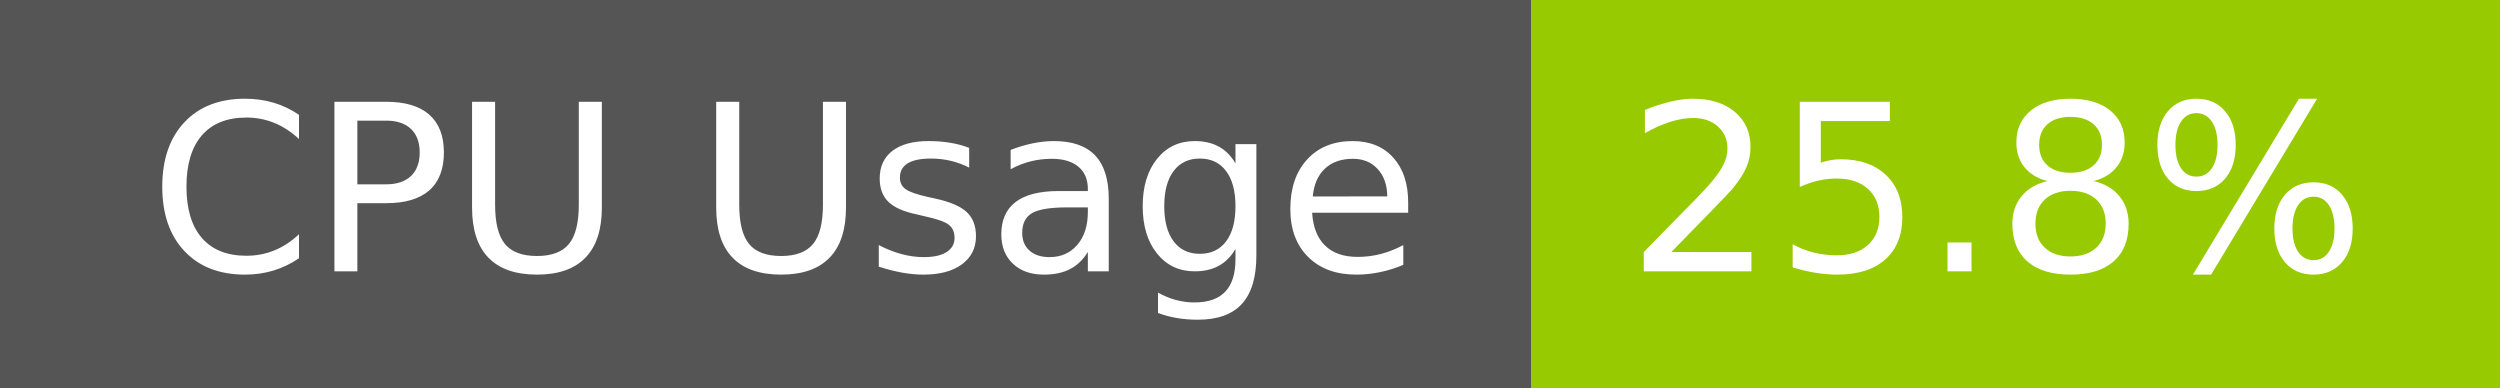
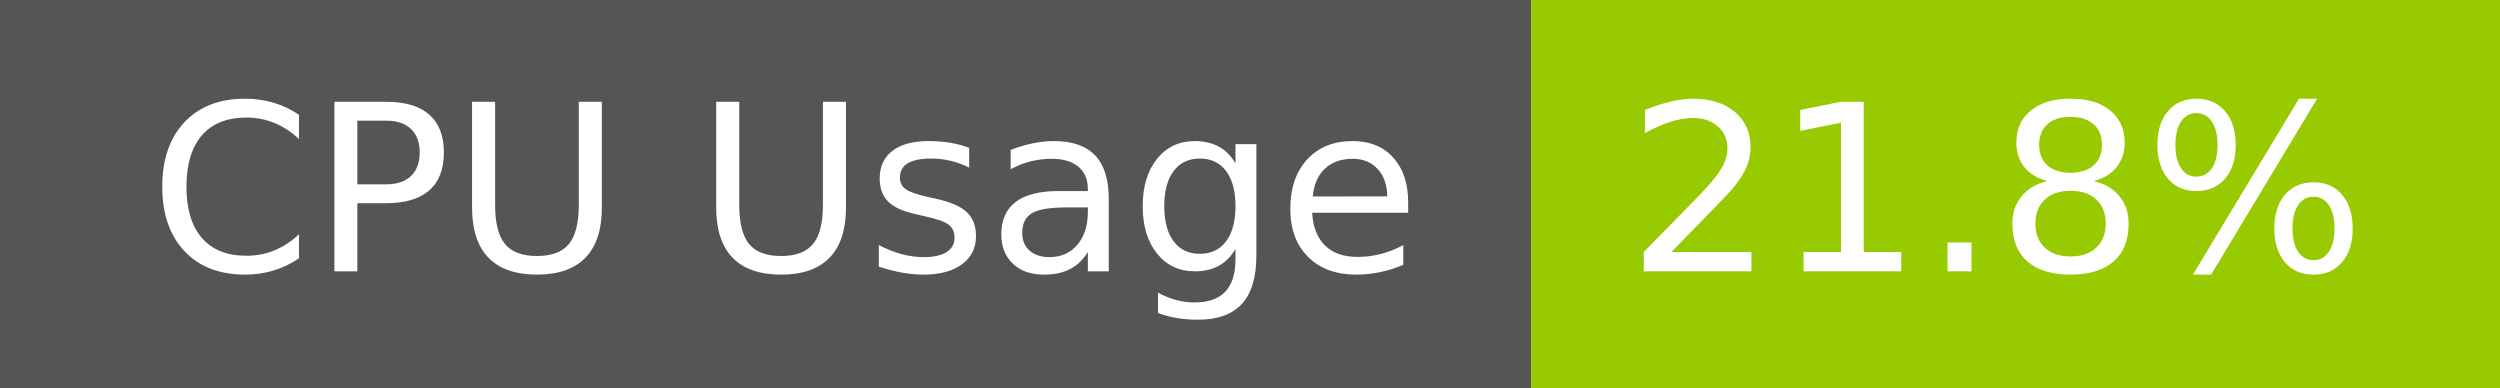
- <svg xmlns="http://www.w3.org/2000/svg" width="129" height="20" role="img" aria-label="CPU Usage: 25.8%">
+ <svg xmlns="http://www.w3.org/2000/svg" width="129" height="20" role="img" aria-label="CPU Usage: 21.8%">
  <g shape-rendering="crispEdges">
    <rect width="79" height="20" fill="#555" />
    <rect x="79" width="50" height="20" fill="#97ca00" />
  </g>
  <g fill="#fff" text-anchor="middle" font-family="Verdana,Geneva,DejaVu Sans,sans-serif" text-rendering="geometricPrecision" font-size="120">
    <text x="405" y="140" transform="scale(.1)" fill="#fff" textLength="665">CPU Usage</text>
-     <text x="1030" y="140" transform="scale(.1)" fill="#fff" textLength="390">25.8%</text>
+     <text x="1030" y="140" transform="scale(.1)" fill="#fff" textLength="390">21.8%</text>
  </g>
</svg>
